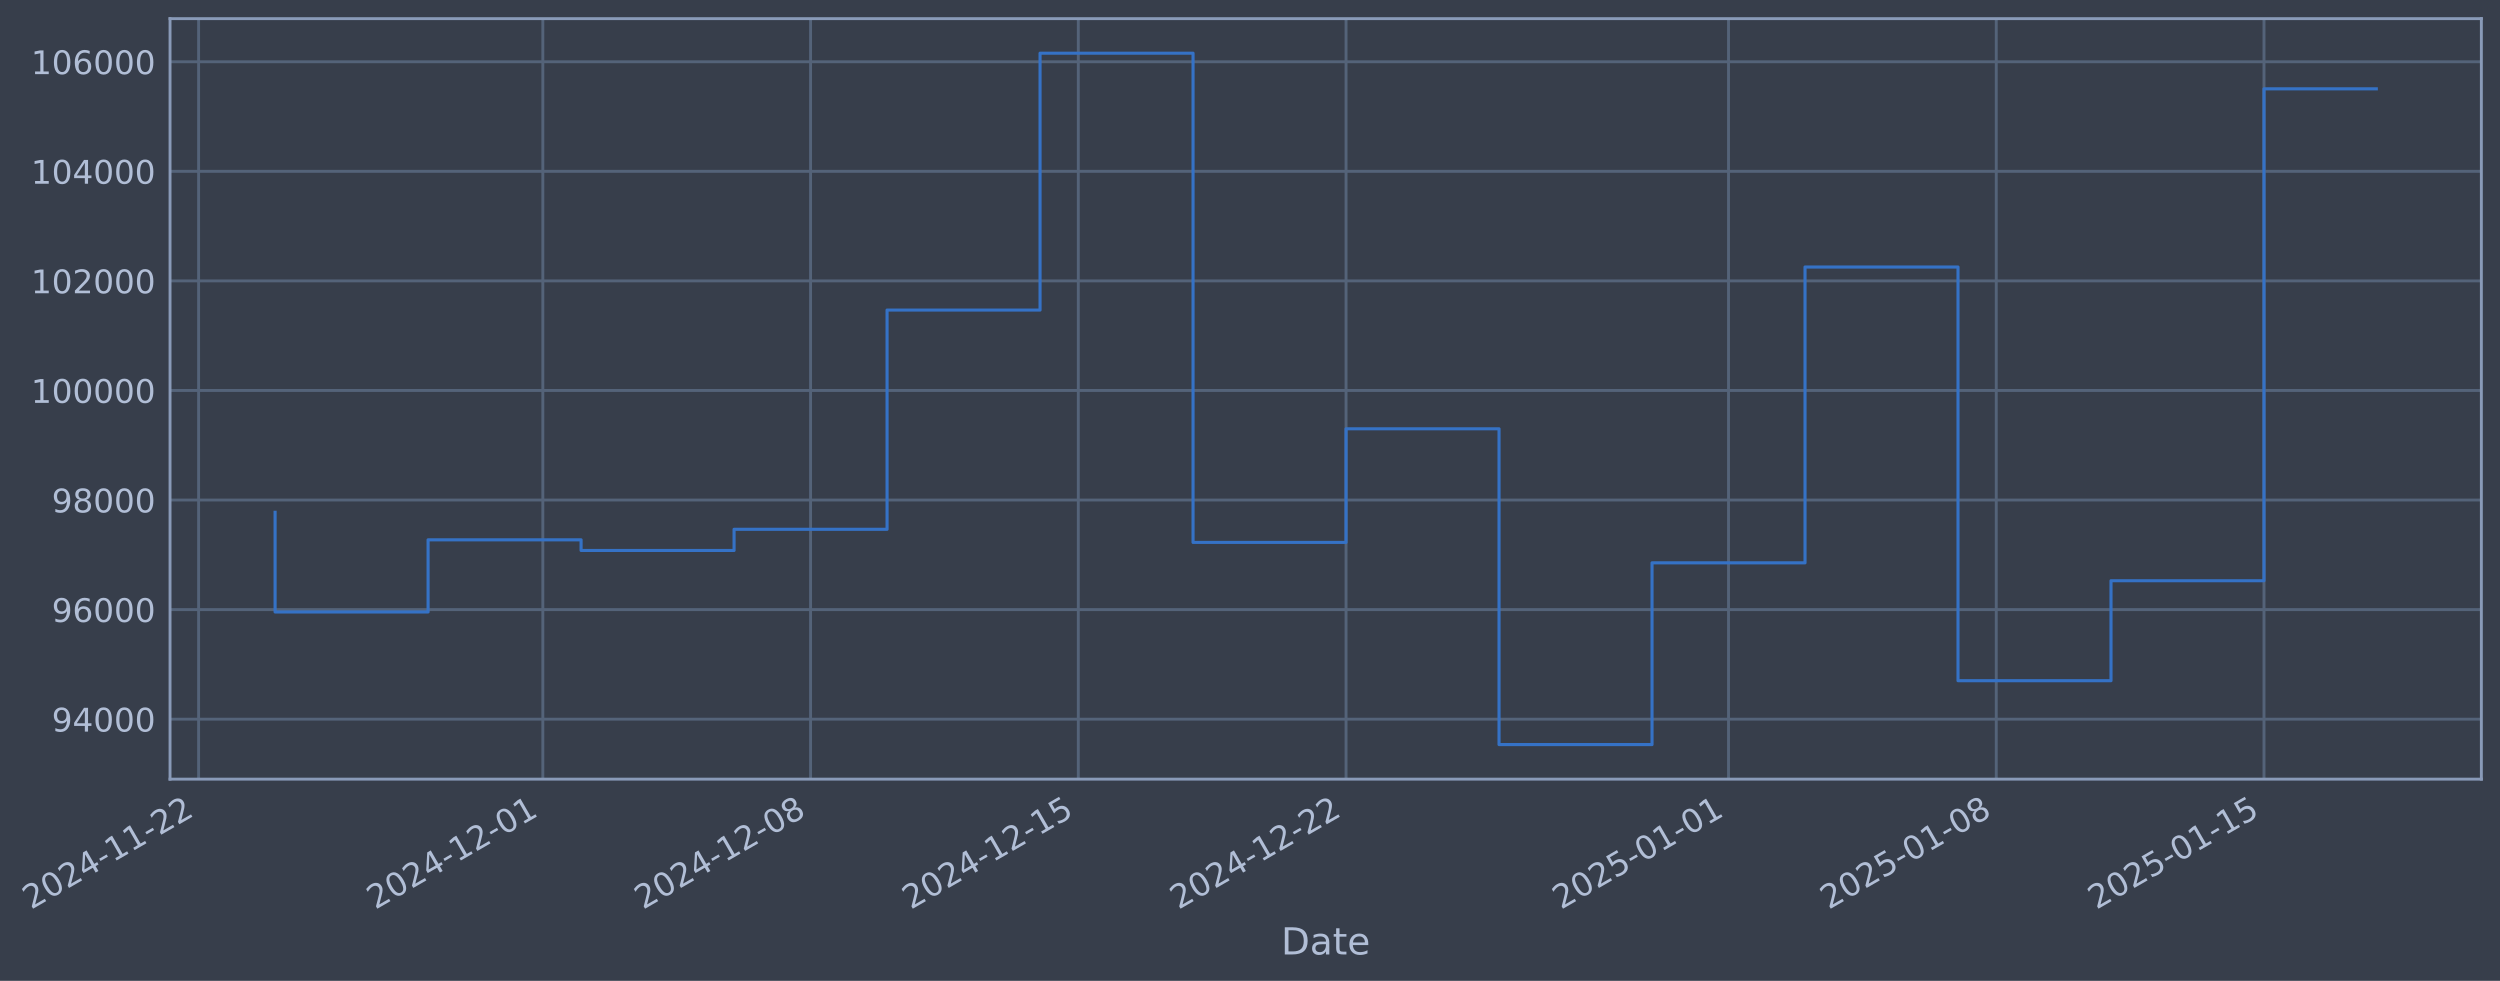
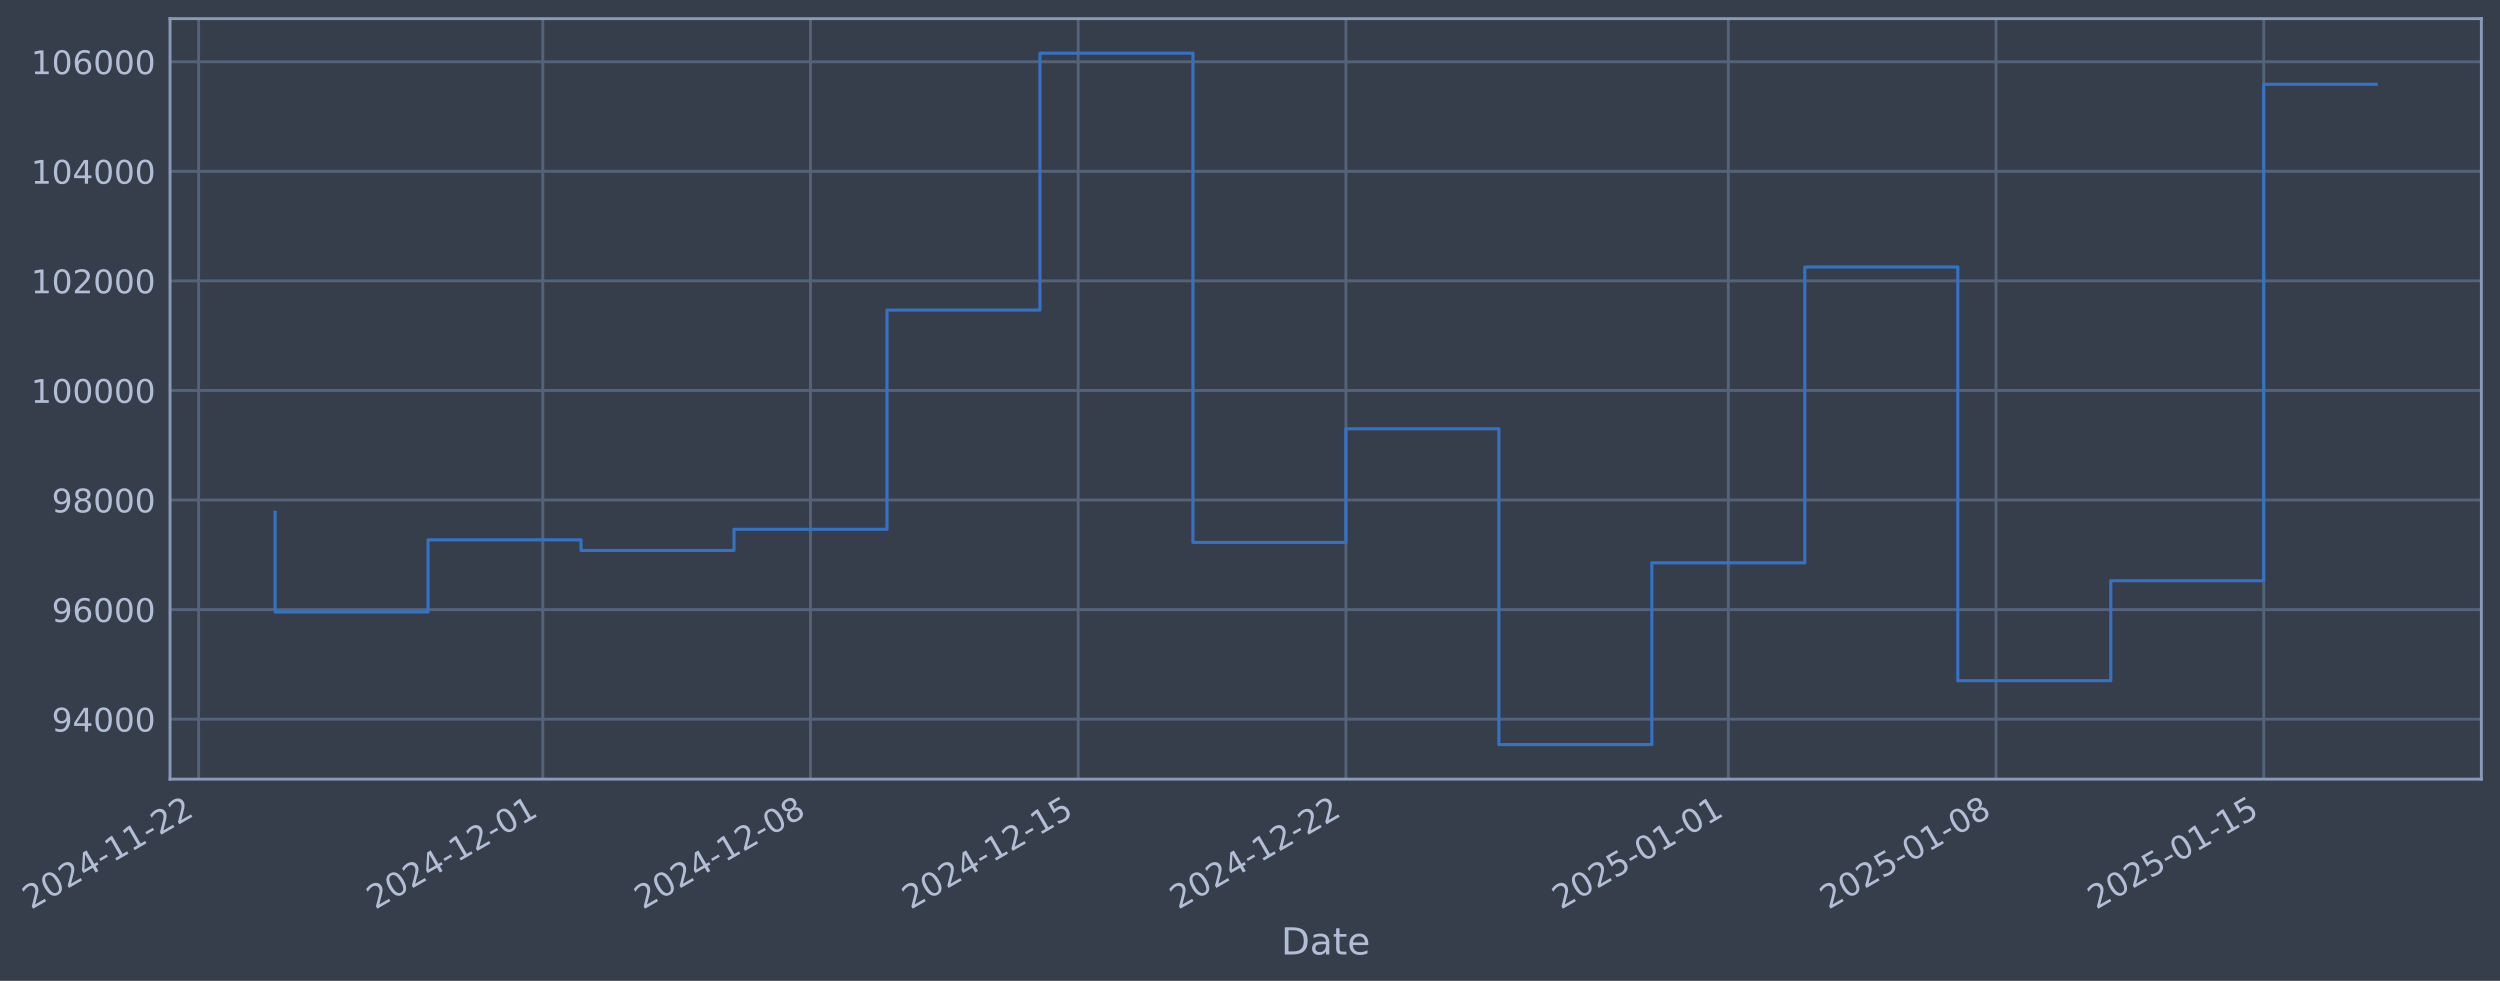
- <svg xmlns="http://www.w3.org/2000/svg" xmlns:xlink="http://www.w3.org/1999/xlink" width="965.679pt" height="378.87pt" viewBox="0 0 965.679 378.87" version="1.1">
+ <svg xmlns="http://www.w3.org/2000/svg" xmlns:xlink="http://www.w3.org/1999/xlink" width="965.675pt" height="378.87pt" viewBox="0 0 965.675 378.87" version="1.1">
  <defs>
    <style type="text/css">*{stroke-linejoin: round; stroke-linecap: butt}</style>
  </defs>
  <g id="figure_1">
    <g id="patch_1">
-       <path d="M 0 378.87  L 965.679 378.87  L 965.679 0  L 0 0  z " style="fill: #373e4b" />
+       <path d="M 0 378.87  L 965.675 378.87  L 965.675 0  L 0 0  z " style="fill: #373e4b" />
    </g>
    <g id="axes_1">
      <g id="patch_2">
-         <path d="M 65.679 300.96  L 958.479 300.96  L 958.479 7.2  L 65.679 7.2  z " style="fill: #373e4b" />
+         <path d="M 65.675 300.96  L 958.475 300.96  L 958.475 7.2  L 65.675 7.2  z " style="fill: #373e4b" />
      </g>
      <g id="matplotlib.axis_1">
        <g id="xtick_1">
          <g id="line2d_1">
-             <path d="M 76.713 300.96  L 76.713 7.2  " clip-path="url(#pd9d3a85829)" style="fill: none; stroke: #546379; stroke-width: 1.12; stroke-linecap: square" />
+             <path d="M 76.713 300.96  L 76.713 7.2  " clip-path="url(#pdf174a4dc5)" style="fill: none; stroke: #546379; stroke-width: 1.12; stroke-linecap: square" />
          </g>
          <g id="line2d_2" />
          <g id="text_1">
            <g style="fill: #b1bed6" transform="translate(11.98702 351.4642) rotate(-30) scale(0.126 -0.126)">
              <defs>
                <path id="DejaVuSans-32" d="M 1228 531  L 3431 531  L 3431 0  L 469 0  L 469 531  Q 828 903 1448 1529  Q 2069 2156 2228 2338  Q 2531 2678 2651 2914  Q 2772 3150 2772 3378  Q 2772 3750 2511 3984  Q 2250 4219 1831 4219  Q 1534 4219 1204 4116  Q 875 4013 500 3803  L 500 4441  Q 881 4594 1212 4672  Q 1544 4750 1819 4750  Q 2544 4750 2975 4387  Q 3406 4025 3406 3419  Q 3406 3131 3298 2873  Q 3191 2616 2906 2266  Q 2828 2175 2409 1742  Q 1991 1309 1228 531  z " transform="scale(0.015625)" />
                <path id="DejaVuSans-30" d="M 2034 4250  Q 1547 4250 1301 3770  Q 1056 3291 1056 2328  Q 1056 1369 1301 889  Q 1547 409 2034 409  Q 2525 409 2770 889  Q 3016 1369 3016 2328  Q 3016 3291 2770 3770  Q 2525 4250 2034 4250  z M 2034 4750  Q 2819 4750 3233 4129  Q 3647 3509 3647 2328  Q 3647 1150 3233 529  Q 2819 -91 2034 -91  Q 1250 -91 836 529  Q 422 1150 422 2328  Q 422 3509 836 4129  Q 1250 4750 2034 4750  z " transform="scale(0.015625)" />
                <path id="DejaVuSans-34" d="M 2419 4116  L 825 1625  L 2419 1625  L 2419 4116  z M 2253 4666  L 3047 4666  L 3047 1625  L 3713 1625  L 3713 1100  L 3047 1100  L 3047 0  L 2419 0  L 2419 1100  L 313 1100  L 313 1709  L 2253 4666  z " transform="scale(0.015625)" />
                <path id="DejaVuSans-2d" d="M 313 2009  L 1997 2009  L 1997 1497  L 313 1497  L 313 2009  z " transform="scale(0.015625)" />
                <path id="DejaVuSans-31" d="M 794 531  L 1825 531  L 1825 4091  L 703 3866  L 703 4441  L 1819 4666  L 2450 4666  L 2450 531  L 3481 531  L 3481 0  L 794 0  L 794 531  z " transform="scale(0.015625)" />
              </defs>
              <use xlink:href="#DejaVuSans-32" />
              <use xlink:href="#DejaVuSans-30" transform="translate(63.62305 0)" />
              <use xlink:href="#DejaVuSans-32" transform="translate(127.2461 0)" />
              <use xlink:href="#DejaVuSans-34" transform="translate(190.8691 0)" />
              <use xlink:href="#DejaVuSans-2d" transform="translate(254.4922 0)" />
              <use xlink:href="#DejaVuSans-31" transform="translate(290.5762 0)" />
              <use xlink:href="#DejaVuSans-31" transform="translate(354.1992 0)" />
              <use xlink:href="#DejaVuSans-2d" transform="translate(417.8223 0)" />
              <use xlink:href="#DejaVuSans-32" transform="translate(453.9062 0)" />
              <use xlink:href="#DejaVuSans-32" transform="translate(517.5293 0)" />
            </g>
          </g>
        </g>
        <g id="xtick_2">
          <g id="line2d_3">
-             <path d="M 209.68 300.96  L 209.68 7.2  " clip-path="url(#pd9d3a85829)" style="fill: none; stroke: #546379; stroke-width: 1.12; stroke-linecap: square" />
+             <path d="M 209.663 300.96  L 209.663 7.2  " clip-path="url(#pdf174a4dc5)" style="fill: none; stroke: #546379; stroke-width: 1.12; stroke-linecap: square" />
          </g>
          <g id="line2d_4" />
          <g id="text_2">
-             <g style="fill: #b1bed6" transform="translate(144.9542 351.4642) rotate(-30) scale(0.126 -0.126)">
+             <g style="fill: #b1bed6" transform="translate(144.9378 351.4642) rotate(-30) scale(0.126 -0.126)">
              <use xlink:href="#DejaVuSans-32" />
              <use xlink:href="#DejaVuSans-30" transform="translate(63.62305 0)" />
              <use xlink:href="#DejaVuSans-32" transform="translate(127.2461 0)" />
              <use xlink:href="#DejaVuSans-34" transform="translate(190.8691 0)" />
              <use xlink:href="#DejaVuSans-2d" transform="translate(254.4922 0)" />
              <use xlink:href="#DejaVuSans-31" transform="translate(290.5762 0)" />
              <use xlink:href="#DejaVuSans-32" transform="translate(354.1992 0)" />
              <use xlink:href="#DejaVuSans-2d" transform="translate(417.8223 0)" />
              <use xlink:href="#DejaVuSans-30" transform="translate(453.9062 0)" />
              <use xlink:href="#DejaVuSans-31" transform="translate(517.5293 0)" />
            </g>
          </g>
        </g>
        <g id="xtick_3">
          <g id="line2d_5">
-             <path d="M 313.099 300.96  L 313.099 7.2  " clip-path="url(#pd9d3a85829)" style="fill: none; stroke: #546379; stroke-width: 1.12; stroke-linecap: square" />
+             <path d="M 313.069 300.96  L 313.069 7.2  " clip-path="url(#pdf174a4dc5)" style="fill: none; stroke: #546379; stroke-width: 1.12; stroke-linecap: square" />
          </g>
          <g id="line2d_6" />
          <g id="text_3">
-             <g style="fill: #b1bed6" transform="translate(248.3731 351.4642) rotate(-30) scale(0.126 -0.126)">
+             <g style="fill: #b1bed6" transform="translate(248.344 351.4642) rotate(-30) scale(0.126 -0.126)">
              <defs>
                <path id="DejaVuSans-38" d="M 2034 2216  Q 1584 2216 1326 1975  Q 1069 1734 1069 1313  Q 1069 891 1326 650  Q 1584 409 2034 409  Q 2484 409 2743 651  Q 3003 894 3003 1313  Q 3003 1734 2745 1975  Q 2488 2216 2034 2216  z M 1403 2484  Q 997 2584 770 2862  Q 544 3141 544 3541  Q 544 4100 942 4425  Q 1341 4750 2034 4750  Q 2731 4750 3128 4425  Q 3525 4100 3525 3541  Q 3525 3141 3298 2862  Q 3072 2584 2669 2484  Q 3125 2378 3379 2068  Q 3634 1759 3634 1313  Q 3634 634 3220 271  Q 2806 -91 2034 -91  Q 1263 -91 848 271  Q 434 634 434 1313  Q 434 1759 690 2068  Q 947 2378 1403 2484  z M 1172 3481  Q 1172 3119 1398 2916  Q 1625 2713 2034 2713  Q 2441 2713 2670 2916  Q 2900 3119 2900 3481  Q 2900 3844 2670 4047  Q 2441 4250 2034 4250  Q 1625 4250 1398 4047  Q 1172 3844 1172 3481  z " transform="scale(0.015625)" />
              </defs>
              <use xlink:href="#DejaVuSans-32" />
              <use xlink:href="#DejaVuSans-30" transform="translate(63.62305 0)" />
              <use xlink:href="#DejaVuSans-32" transform="translate(127.2461 0)" />
              <use xlink:href="#DejaVuSans-34" transform="translate(190.8691 0)" />
              <use xlink:href="#DejaVuSans-2d" transform="translate(254.4922 0)" />
              <use xlink:href="#DejaVuSans-31" transform="translate(290.5762 0)" />
              <use xlink:href="#DejaVuSans-32" transform="translate(354.1992 0)" />
              <use xlink:href="#DejaVuSans-2d" transform="translate(417.8223 0)" />
              <use xlink:href="#DejaVuSans-30" transform="translate(453.9062 0)" />
              <use xlink:href="#DejaVuSans-38" transform="translate(517.5293 0)" />
            </g>
          </g>
        </g>
        <g id="xtick_4">
          <g id="line2d_7">
-             <path d="M 416.518 300.96  L 416.518 7.2  " clip-path="url(#pd9d3a85829)" style="fill: none; stroke: #546379; stroke-width: 1.12; stroke-linecap: square" />
+             <path d="M 416.476 300.96  L 416.476 7.2  " clip-path="url(#pdf174a4dc5)" style="fill: none; stroke: #546379; stroke-width: 1.12; stroke-linecap: square" />
          </g>
          <g id="line2d_8" />
          <g id="text_4">
-             <g style="fill: #b1bed6" transform="translate(351.792 351.4642) rotate(-30) scale(0.126 -0.126)">
+             <g style="fill: #b1bed6" transform="translate(351.7501 351.4642) rotate(-30) scale(0.126 -0.126)">
              <defs>
                <path id="DejaVuSans-35" d="M 691 4666  L 3169 4666  L 3169 4134  L 1269 4134  L 1269 2991  Q 1406 3038 1543 3061  Q 1681 3084 1819 3084  Q 2600 3084 3056 2656  Q 3513 2228 3513 1497  Q 3513 744 3044 326  Q 2575 -91 1722 -91  Q 1428 -91 1123 -41  Q 819 9 494 109  L 494 744  Q 775 591 1075 516  Q 1375 441 1709 441  Q 2250 441 2565 725  Q 2881 1009 2881 1497  Q 2881 1984 2565 2268  Q 2250 2553 1709 2553  Q 1456 2553 1204 2497  Q 953 2441 691 2322  L 691 4666  z " transform="scale(0.015625)" />
              </defs>
              <use xlink:href="#DejaVuSans-32" />
              <use xlink:href="#DejaVuSans-30" transform="translate(63.62305 0)" />
              <use xlink:href="#DejaVuSans-32" transform="translate(127.2461 0)" />
              <use xlink:href="#DejaVuSans-34" transform="translate(190.8691 0)" />
              <use xlink:href="#DejaVuSans-2d" transform="translate(254.4922 0)" />
              <use xlink:href="#DejaVuSans-31" transform="translate(290.5762 0)" />
              <use xlink:href="#DejaVuSans-32" transform="translate(354.1992 0)" />
              <use xlink:href="#DejaVuSans-2d" transform="translate(417.8223 0)" />
              <use xlink:href="#DejaVuSans-31" transform="translate(453.9062 0)" />
              <use xlink:href="#DejaVuSans-35" transform="translate(517.5293 0)" />
            </g>
          </g>
        </g>
        <g id="xtick_5">
          <g id="line2d_9">
-             <path d="M 519.936 300.96  L 519.936 7.2  " clip-path="url(#pd9d3a85829)" style="fill: none; stroke: #546379; stroke-width: 1.12; stroke-linecap: square" />
+             <path d="M 519.882 300.96  L 519.882 7.2  " clip-path="url(#pdf174a4dc5)" style="fill: none; stroke: #546379; stroke-width: 1.12; stroke-linecap: square" />
          </g>
          <g id="line2d_10" />
          <g id="text_5">
-             <g style="fill: #b1bed6" transform="translate(455.2109 351.4642) rotate(-30) scale(0.126 -0.126)">
+             <g style="fill: #b1bed6" transform="translate(455.1563 351.4642) rotate(-30) scale(0.126 -0.126)">
              <use xlink:href="#DejaVuSans-32" />
              <use xlink:href="#DejaVuSans-30" transform="translate(63.62305 0)" />
              <use xlink:href="#DejaVuSans-32" transform="translate(127.2461 0)" />
              <use xlink:href="#DejaVuSans-34" transform="translate(190.8691 0)" />
              <use xlink:href="#DejaVuSans-2d" transform="translate(254.4922 0)" />
              <use xlink:href="#DejaVuSans-31" transform="translate(290.5762 0)" />
              <use xlink:href="#DejaVuSans-32" transform="translate(354.1992 0)" />
              <use xlink:href="#DejaVuSans-2d" transform="translate(417.8223 0)" />
              <use xlink:href="#DejaVuSans-32" transform="translate(453.9062 0)" />
              <use xlink:href="#DejaVuSans-32" transform="translate(517.5293 0)" />
            </g>
          </g>
        </g>
        <g id="xtick_6">
          <g id="line2d_11">
-             <path d="M 667.678 300.96  L 667.678 7.2  " clip-path="url(#pd9d3a85829)" style="fill: none; stroke: #546379; stroke-width: 1.12; stroke-linecap: square" />
+             <path d="M 667.605 300.96  L 667.605 7.2  " clip-path="url(#pdf174a4dc5)" style="fill: none; stroke: #546379; stroke-width: 1.12; stroke-linecap: square" />
          </g>
          <g id="line2d_12" />
          <g id="text_6">
-             <g style="fill: #b1bed6" transform="translate(602.9522 351.4642) rotate(-30) scale(0.126 -0.126)">
+             <g style="fill: #b1bed6" transform="translate(602.8794 351.4642) rotate(-30) scale(0.126 -0.126)">
              <use xlink:href="#DejaVuSans-32" />
              <use xlink:href="#DejaVuSans-30" transform="translate(63.62305 0)" />
              <use xlink:href="#DejaVuSans-32" transform="translate(127.2461 0)" />
              <use xlink:href="#DejaVuSans-35" transform="translate(190.8691 0)" />
              <use xlink:href="#DejaVuSans-2d" transform="translate(254.4922 0)" />
              <use xlink:href="#DejaVuSans-30" transform="translate(290.5762 0)" />
              <use xlink:href="#DejaVuSans-31" transform="translate(354.1992 0)" />
              <use xlink:href="#DejaVuSans-2d" transform="translate(417.8223 0)" />
              <use xlink:href="#DejaVuSans-30" transform="translate(453.9062 0)" />
              <use xlink:href="#DejaVuSans-31" transform="translate(517.5293 0)" />
            </g>
          </g>
        </g>
        <g id="xtick_7">
          <g id="line2d_13">
-             <path d="M 771.097 300.96  L 771.097 7.2  " clip-path="url(#pd9d3a85829)" style="fill: none; stroke: #546379; stroke-width: 1.12; stroke-linecap: square" />
+             <path d="M 771.011 300.96  L 771.011 7.2  " clip-path="url(#pdf174a4dc5)" style="fill: none; stroke: #546379; stroke-width: 1.12; stroke-linecap: square" />
          </g>
          <g id="line2d_14" />
          <g id="text_7">
-             <g style="fill: #b1bed6" transform="translate(706.3712 351.4642) rotate(-30) scale(0.126 -0.126)">
+             <g style="fill: #b1bed6" transform="translate(706.2856 351.4642) rotate(-30) scale(0.126 -0.126)">
              <use xlink:href="#DejaVuSans-32" />
              <use xlink:href="#DejaVuSans-30" transform="translate(63.62305 0)" />
              <use xlink:href="#DejaVuSans-32" transform="translate(127.2461 0)" />
              <use xlink:href="#DejaVuSans-35" transform="translate(190.8691 0)" />
              <use xlink:href="#DejaVuSans-2d" transform="translate(254.4922 0)" />
              <use xlink:href="#DejaVuSans-30" transform="translate(290.5762 0)" />
              <use xlink:href="#DejaVuSans-31" transform="translate(354.1992 0)" />
              <use xlink:href="#DejaVuSans-2d" transform="translate(417.8223 0)" />
              <use xlink:href="#DejaVuSans-30" transform="translate(453.9062 0)" />
              <use xlink:href="#DejaVuSans-38" transform="translate(517.5293 0)" />
            </g>
          </g>
        </g>
        <g id="xtick_8">
          <g id="line2d_15">
-             <path d="M 874.516 300.96  L 874.516 7.2  " clip-path="url(#pd9d3a85829)" style="fill: none; stroke: #546379; stroke-width: 1.12; stroke-linecap: square" />
+             <path d="M 874.417 300.96  L 874.417 7.2  " clip-path="url(#pdf174a4dc5)" style="fill: none; stroke: #546379; stroke-width: 1.12; stroke-linecap: square" />
          </g>
          <g id="line2d_16" />
          <g id="text_8">
-             <g style="fill: #b1bed6" transform="translate(809.7901 351.4642) rotate(-30) scale(0.126 -0.126)">
+             <g style="fill: #b1bed6" transform="translate(809.6918 351.4642) rotate(-30) scale(0.126 -0.126)">
              <use xlink:href="#DejaVuSans-32" />
              <use xlink:href="#DejaVuSans-30" transform="translate(63.62305 0)" />
              <use xlink:href="#DejaVuSans-32" transform="translate(127.2461 0)" />
              <use xlink:href="#DejaVuSans-35" transform="translate(190.8691 0)" />
              <use xlink:href="#DejaVuSans-2d" transform="translate(254.4922 0)" />
              <use xlink:href="#DejaVuSans-30" transform="translate(290.5762 0)" />
              <use xlink:href="#DejaVuSans-31" transform="translate(354.1992 0)" />
              <use xlink:href="#DejaVuSans-2d" transform="translate(417.8223 0)" />
              <use xlink:href="#DejaVuSans-31" transform="translate(453.9062 0)" />
              <use xlink:href="#DejaVuSans-35" transform="translate(517.5293 0)" />
            </g>
          </g>
        </g>
        <g id="text_9">
-           <g style="fill: #b1bed6" transform="translate(494.8698 368.6753) scale(0.144 -0.144)">
+           <g style="fill: #b1bed6" transform="translate(494.8662 368.6753) scale(0.144 -0.144)">
            <defs>
              <path id="DejaVuSans-44" d="M 1259 4147  L 1259 519  L 2022 519  Q 2988 519 3436 956  Q 3884 1394 3884 2338  Q 3884 3275 3436 3711  Q 2988 4147 2022 4147  L 1259 4147  z M 628 4666  L 1925 4666  Q 3281 4666 3915 4102  Q 4550 3538 4550 2338  Q 4550 1131 3912 565  Q 3275 0 1925 0  L 628 0  L 628 4666  z " transform="scale(0.015625)" />
              <path id="DejaVuSans-61" d="M 2194 1759  Q 1497 1759 1228 1600  Q 959 1441 959 1056  Q 959 750 1161 570  Q 1363 391 1709 391  Q 2188 391 2477 730  Q 2766 1069 2766 1631  L 2766 1759  L 2194 1759  z M 3341 1997  L 3341 0  L 2766 0  L 2766 531  Q 2569 213 2275 61  Q 1981 -91 1556 -91  Q 1019 -91 701 211  Q 384 513 384 1019  Q 384 1609 779 1909  Q 1175 2209 1959 2209  L 2766 2209  L 2766 2266  Q 2766 2663 2505 2880  Q 2244 3097 1772 3097  Q 1472 3097 1187 3025  Q 903 2953 641 2809  L 641 3341  Q 956 3463 1253 3523  Q 1550 3584 1831 3584  Q 2591 3584 2966 3190  Q 3341 2797 3341 1997  z " transform="scale(0.015625)" />
              <path id="DejaVuSans-74" d="M 1172 4494  L 1172 3500  L 2356 3500  L 2356 3053  L 1172 3053  L 1172 1153  Q 1172 725 1289 603  Q 1406 481 1766 481  L 2356 481  L 2356 0  L 1766 0  Q 1100 0 847 248  Q 594 497 594 1153  L 594 3053  L 172 3053  L 172 3500  L 594 3500  L 594 4494  L 1172 4494  z " transform="scale(0.015625)" />
              <path id="DejaVuSans-65" d="M 3597 1894  L 3597 1613  L 953 1613  Q 991 1019 1311 708  Q 1631 397 2203 397  Q 2534 397 2845 478  Q 3156 559 3463 722  L 3463 178  Q 3153 47 2828 -22  Q 2503 -91 2169 -91  Q 1331 -91 842 396  Q 353 884 353 1716  Q 353 2575 817 3079  Q 1281 3584 2069 3584  Q 2775 3584 3186 3129  Q 3597 2675 3597 1894  z M 3022 2063  Q 3016 2534 2758 2815  Q 2500 3097 2075 3097  Q 1594 3097 1305 2825  Q 1016 2553 972 2059  L 3022 2063  z " transform="scale(0.015625)" />
            </defs>
            <use xlink:href="#DejaVuSans-44" />
            <use xlink:href="#DejaVuSans-61" transform="translate(77.00195 0)" />
            <use xlink:href="#DejaVuSans-74" transform="translate(138.2812 0)" />
            <use xlink:href="#DejaVuSans-65" transform="translate(177.4902 0)" />
          </g>
        </g>
      </g>
      <g id="matplotlib.axis_2">
        <g id="ytick_1">
          <g id="line2d_17">
-             <path d="M 65.679 277.797  L 958.479 277.797  " clip-path="url(#pd9d3a85829)" style="fill: none; stroke: #546379; stroke-width: 1.12; stroke-linecap: square" />
+             <path d="M 65.675 277.797  L 958.475 277.797  " clip-path="url(#pdf174a4dc5)" style="fill: none; stroke: #546379; stroke-width: 1.12; stroke-linecap: square" />
          </g>
          <g id="line2d_18" />
          <g id="text_10">
-             <g style="fill: #b1bed6" transform="translate(19.99522 282.5841) scale(0.126 -0.126)">
+             <g style="fill: #b1bed6" transform="translate(19.99158 282.5841) scale(0.126 -0.126)">
              <defs>
                <path id="DejaVuSans-39" d="M 703 97  L 703 672  Q 941 559 1184 500  Q 1428 441 1663 441  Q 2288 441 2617 861  Q 2947 1281 2994 2138  Q 2813 1869 2534 1725  Q 2256 1581 1919 1581  Q 1219 1581 811 2004  Q 403 2428 403 3163  Q 403 3881 828 4315  Q 1253 4750 1959 4750  Q 2769 4750 3195 4129  Q 3622 3509 3622 2328  Q 3622 1225 3098 567  Q 2575 -91 1691 -91  Q 1453 -91 1209 -44  Q 966 3 703 97  z M 1959 2075  Q 2384 2075 2632 2365  Q 2881 2656 2881 3163  Q 2881 3666 2632 3958  Q 2384 4250 1959 4250  Q 1534 4250 1286 3958  Q 1038 3666 1038 3163  Q 1038 2656 1286 2365  Q 1534 2075 1959 2075  z " transform="scale(0.015625)" />
              </defs>
              <use xlink:href="#DejaVuSans-39" />
              <use xlink:href="#DejaVuSans-34" transform="translate(63.62305 0)" />
              <use xlink:href="#DejaVuSans-30" transform="translate(127.2461 0)" />
              <use xlink:href="#DejaVuSans-30" transform="translate(190.8691 0)" />
              <use xlink:href="#DejaVuSans-30" transform="translate(254.4922 0)" />
            </g>
          </g>
        </g>
        <g id="ytick_2">
          <g id="line2d_19">
-             <path d="M 65.679 235.473  L 958.479 235.473  " clip-path="url(#pd9d3a85829)" style="fill: none; stroke: #546379; stroke-width: 1.12; stroke-linecap: square" />
+             <path d="M 65.675 235.473  L 958.475 235.473  " clip-path="url(#pdf174a4dc5)" style="fill: none; stroke: #546379; stroke-width: 1.12; stroke-linecap: square" />
          </g>
          <g id="line2d_20" />
          <g id="text_11">
-             <g style="fill: #b1bed6" transform="translate(19.99522 240.2602) scale(0.126 -0.126)">
+             <g style="fill: #b1bed6" transform="translate(19.99158 240.2602) scale(0.126 -0.126)">
              <defs>
                <path id="DejaVuSans-36" d="M 2113 2584  Q 1688 2584 1439 2293  Q 1191 2003 1191 1497  Q 1191 994 1439 701  Q 1688 409 2113 409  Q 2538 409 2786 701  Q 3034 994 3034 1497  Q 3034 2003 2786 2293  Q 2538 2584 2113 2584  z M 3366 4563  L 3366 3988  Q 3128 4100 2886 4159  Q 2644 4219 2406 4219  Q 1781 4219 1451 3797  Q 1122 3375 1075 2522  Q 1259 2794 1537 2939  Q 1816 3084 2150 3084  Q 2853 3084 3261 2657  Q 3669 2231 3669 1497  Q 3669 778 3244 343  Q 2819 -91 2113 -91  Q 1303 -91 875 529  Q 447 1150 447 2328  Q 447 3434 972 4092  Q 1497 4750 2381 4750  Q 2619 4750 2861 4703  Q 3103 4656 3366 4563  z " transform="scale(0.015625)" />
              </defs>
              <use xlink:href="#DejaVuSans-39" />
              <use xlink:href="#DejaVuSans-36" transform="translate(63.62305 0)" />
              <use xlink:href="#DejaVuSans-30" transform="translate(127.2461 0)" />
              <use xlink:href="#DejaVuSans-30" transform="translate(190.8691 0)" />
              <use xlink:href="#DejaVuSans-30" transform="translate(254.4922 0)" />
            </g>
          </g>
        </g>
        <g id="ytick_3">
          <g id="line2d_21">
-             <path d="M 65.679 193.149  L 958.479 193.149  " clip-path="url(#pd9d3a85829)" style="fill: none; stroke: #546379; stroke-width: 1.12; stroke-linecap: square" />
+             <path d="M 65.675 193.149  L 958.475 193.149  " clip-path="url(#pdf174a4dc5)" style="fill: none; stroke: #546379; stroke-width: 1.12; stroke-linecap: square" />
          </g>
          <g id="line2d_22" />
          <g id="text_12">
-             <g style="fill: #b1bed6" transform="translate(19.99522 197.9364) scale(0.126 -0.126)">
+             <g style="fill: #b1bed6" transform="translate(19.99158 197.9364) scale(0.126 -0.126)">
              <use xlink:href="#DejaVuSans-39" />
              <use xlink:href="#DejaVuSans-38" transform="translate(63.62305 0)" />
              <use xlink:href="#DejaVuSans-30" transform="translate(127.2461 0)" />
              <use xlink:href="#DejaVuSans-30" transform="translate(190.8691 0)" />
              <use xlink:href="#DejaVuSans-30" transform="translate(254.4922 0)" />
            </g>
          </g>
        </g>
        <g id="ytick_4">
          <g id="line2d_23">
-             <path d="M 65.679 150.826  L 958.479 150.826  " clip-path="url(#pd9d3a85829)" style="fill: none; stroke: #546379; stroke-width: 1.12; stroke-linecap: square" />
+             <path d="M 65.675 150.826  L 958.475 150.826  " clip-path="url(#pdf174a4dc5)" style="fill: none; stroke: #546379; stroke-width: 1.12; stroke-linecap: square" />
          </g>
          <g id="line2d_24" />
          <g id="text_13">
-             <g style="fill: #b1bed6" transform="translate(11.97847 155.6126) scale(0.126 -0.126)">
+             <g style="fill: #b1bed6" transform="translate(11.97483 155.6126) scale(0.126 -0.126)">
              <use xlink:href="#DejaVuSans-31" />
              <use xlink:href="#DejaVuSans-30" transform="translate(63.62305 0)" />
              <use xlink:href="#DejaVuSans-30" transform="translate(127.2461 0)" />
              <use xlink:href="#DejaVuSans-30" transform="translate(190.8691 0)" />
              <use xlink:href="#DejaVuSans-30" transform="translate(254.4922 0)" />
              <use xlink:href="#DejaVuSans-30" transform="translate(318.1152 0)" />
            </g>
          </g>
        </g>
        <g id="ytick_5">
          <g id="line2d_25">
-             <path d="M 65.679 108.502  L 958.479 108.502  " clip-path="url(#pd9d3a85829)" style="fill: none; stroke: #546379; stroke-width: 1.12; stroke-linecap: square" />
+             <path d="M 65.675 108.502  L 958.475 108.502  " clip-path="url(#pdf174a4dc5)" style="fill: none; stroke: #546379; stroke-width: 1.12; stroke-linecap: square" />
          </g>
          <g id="line2d_26" />
          <g id="text_14">
-             <g style="fill: #b1bed6" transform="translate(11.97847 113.2888) scale(0.126 -0.126)">
+             <g style="fill: #b1bed6" transform="translate(11.97483 113.2888) scale(0.126 -0.126)">
              <use xlink:href="#DejaVuSans-31" />
              <use xlink:href="#DejaVuSans-30" transform="translate(63.62305 0)" />
              <use xlink:href="#DejaVuSans-32" transform="translate(127.2461 0)" />
              <use xlink:href="#DejaVuSans-30" transform="translate(190.8691 0)" />
              <use xlink:href="#DejaVuSans-30" transform="translate(254.4922 0)" />
              <use xlink:href="#DejaVuSans-30" transform="translate(318.1152 0)" />
            </g>
          </g>
        </g>
        <g id="ytick_6">
          <g id="line2d_27">
-             <path d="M 65.679 66.178  L 958.479 66.178  " clip-path="url(#pd9d3a85829)" style="fill: none; stroke: #546379; stroke-width: 1.12; stroke-linecap: square" />
+             <path d="M 65.675 66.178  L 958.475 66.178  " clip-path="url(#pdf174a4dc5)" style="fill: none; stroke: #546379; stroke-width: 1.12; stroke-linecap: square" />
          </g>
          <g id="line2d_28" />
          <g id="text_15">
-             <g style="fill: #b1bed6" transform="translate(11.97847 70.96502) scale(0.126 -0.126)">
+             <g style="fill: #b1bed6" transform="translate(11.97483 70.96502) scale(0.126 -0.126)">
              <use xlink:href="#DejaVuSans-31" />
              <use xlink:href="#DejaVuSans-30" transform="translate(63.62305 0)" />
              <use xlink:href="#DejaVuSans-34" transform="translate(127.2461 0)" />
              <use xlink:href="#DejaVuSans-30" transform="translate(190.8691 0)" />
              <use xlink:href="#DejaVuSans-30" transform="translate(254.4922 0)" />
              <use xlink:href="#DejaVuSans-30" transform="translate(318.1152 0)" />
            </g>
          </g>
        </g>
        <g id="ytick_7">
          <g id="line2d_29">
-             <path d="M 65.679 23.854  L 958.479 23.854  " clip-path="url(#pd9d3a85829)" style="fill: none; stroke: #546379; stroke-width: 1.12; stroke-linecap: square" />
+             <path d="M 65.675 23.854  L 958.475 23.854  " clip-path="url(#pdf174a4dc5)" style="fill: none; stroke: #546379; stroke-width: 1.12; stroke-linecap: square" />
          </g>
          <g id="line2d_30" />
          <g id="text_16">
-             <g style="fill: #b1bed6" transform="translate(11.97847 28.64121) scale(0.126 -0.126)">
+             <g style="fill: #b1bed6" transform="translate(11.97483 28.64121) scale(0.126 -0.126)">
              <use xlink:href="#DejaVuSans-31" />
              <use xlink:href="#DejaVuSans-30" transform="translate(63.62305 0)" />
              <use xlink:href="#DejaVuSans-36" transform="translate(127.2461 0)" />
              <use xlink:href="#DejaVuSans-30" transform="translate(190.8691 0)" />
              <use xlink:href="#DejaVuSans-30" transform="translate(254.4922 0)" />
              <use xlink:href="#DejaVuSans-30" transform="translate(318.1152 0)" />
            </g>
          </g>
        </g>
      </g>
      <g id="line2d_31">
-         <path d="M 106.261 197.87  L 106.261 236.383  L 165.357 236.383  L 165.357 208.521  L 224.454 208.521  L 224.454 212.628  L 283.55 212.628  L 283.55 204.459  L 342.647 204.459  L 342.647 119.77  L 401.743 119.77  L 401.743 20.553  L 460.84 20.553  L 460.84 209.517  L 519.936 209.517  L 519.936 165.636  L 579.033 165.636  L 579.033 287.607  L 638.129 287.607  L 638.129 217.409  L 697.226 217.409  L 697.226 103.141  L 756.323 103.141  L 756.323 262.927  L 815.419 262.927  L 815.419 224.318  L 874.516 224.318  L 874.516 34.316  L 917.897 34.316  " clip-path="url(#pd9d3a85829)" style="fill: none; stroke: #3572c6; stroke-width: 1.2; stroke-linecap: square" />
+         <path d="M 106.257 197.87  L 106.257 236.383  L 165.346 236.383  L 165.346 208.521  L 224.436 208.521  L 224.436 212.628  L 283.525 212.628  L 283.525 204.459  L 342.614 204.459  L 342.614 119.77  L 401.703 119.77  L 401.703 20.553  L 460.793 20.553  L 460.793 209.517  L 519.882 209.517  L 519.882 165.636  L 578.971 165.636  L 578.971 287.607  L 638.06 287.607  L 638.06 217.409  L 697.15 217.409  L 697.15 103.141  L 756.239 103.141  L 756.239 262.927  L 815.328 262.927  L 815.328 224.318  L 874.417 224.318  L 874.417 32.579  L 917.894 32.579  " clip-path="url(#pdf174a4dc5)" style="fill: none; stroke: #3572c6; stroke-width: 1.2; stroke-linecap: square" />
      </g>
      <g id="patch_3">
-         <path d="M 65.679 300.96  L 65.679 7.2  " style="fill: none; stroke: #899ab8; stroke-width: 1.12; stroke-linejoin: miter; stroke-linecap: square" />
+         <path d="M 65.675 300.96  L 65.675 7.2  " style="fill: none; stroke: #899ab8; stroke-width: 1.12; stroke-linejoin: miter; stroke-linecap: square" />
      </g>
      <g id="patch_4">
-         <path d="M 958.479 300.96  L 958.479 7.2  " style="fill: none; stroke: #899ab8; stroke-width: 1.12; stroke-linejoin: miter; stroke-linecap: square" />
+         <path d="M 958.475 300.96  L 958.475 7.2  " style="fill: none; stroke: #899ab8; stroke-width: 1.12; stroke-linejoin: miter; stroke-linecap: square" />
      </g>
      <g id="patch_5">
-         <path d="M 65.679 300.96  L 958.479 300.96  " style="fill: none; stroke: #899ab8; stroke-width: 1.12; stroke-linejoin: miter; stroke-linecap: square" />
+         <path d="M 65.675 300.96  L 958.475 300.96  " style="fill: none; stroke: #899ab8; stroke-width: 1.12; stroke-linejoin: miter; stroke-linecap: square" />
      </g>
      <g id="patch_6">
-         <path d="M 65.679 7.2  L 958.479 7.2  " style="fill: none; stroke: #899ab8; stroke-width: 1.12; stroke-linejoin: miter; stroke-linecap: square" />
+         <path d="M 65.675 7.2  L 958.475 7.2  " style="fill: none; stroke: #899ab8; stroke-width: 1.12; stroke-linejoin: miter; stroke-linecap: square" />
      </g>
    </g>
  </g>
  <defs>
-     <clipPath id="pd9d3a85829">
-       <rect x="65.679" y="7.2" width="892.8" height="293.76" />
+     <clipPath id="pdf174a4dc5">
+       <rect x="65.675" y="7.2" width="892.8" height="293.76" />
    </clipPath>
  </defs>
</svg>
